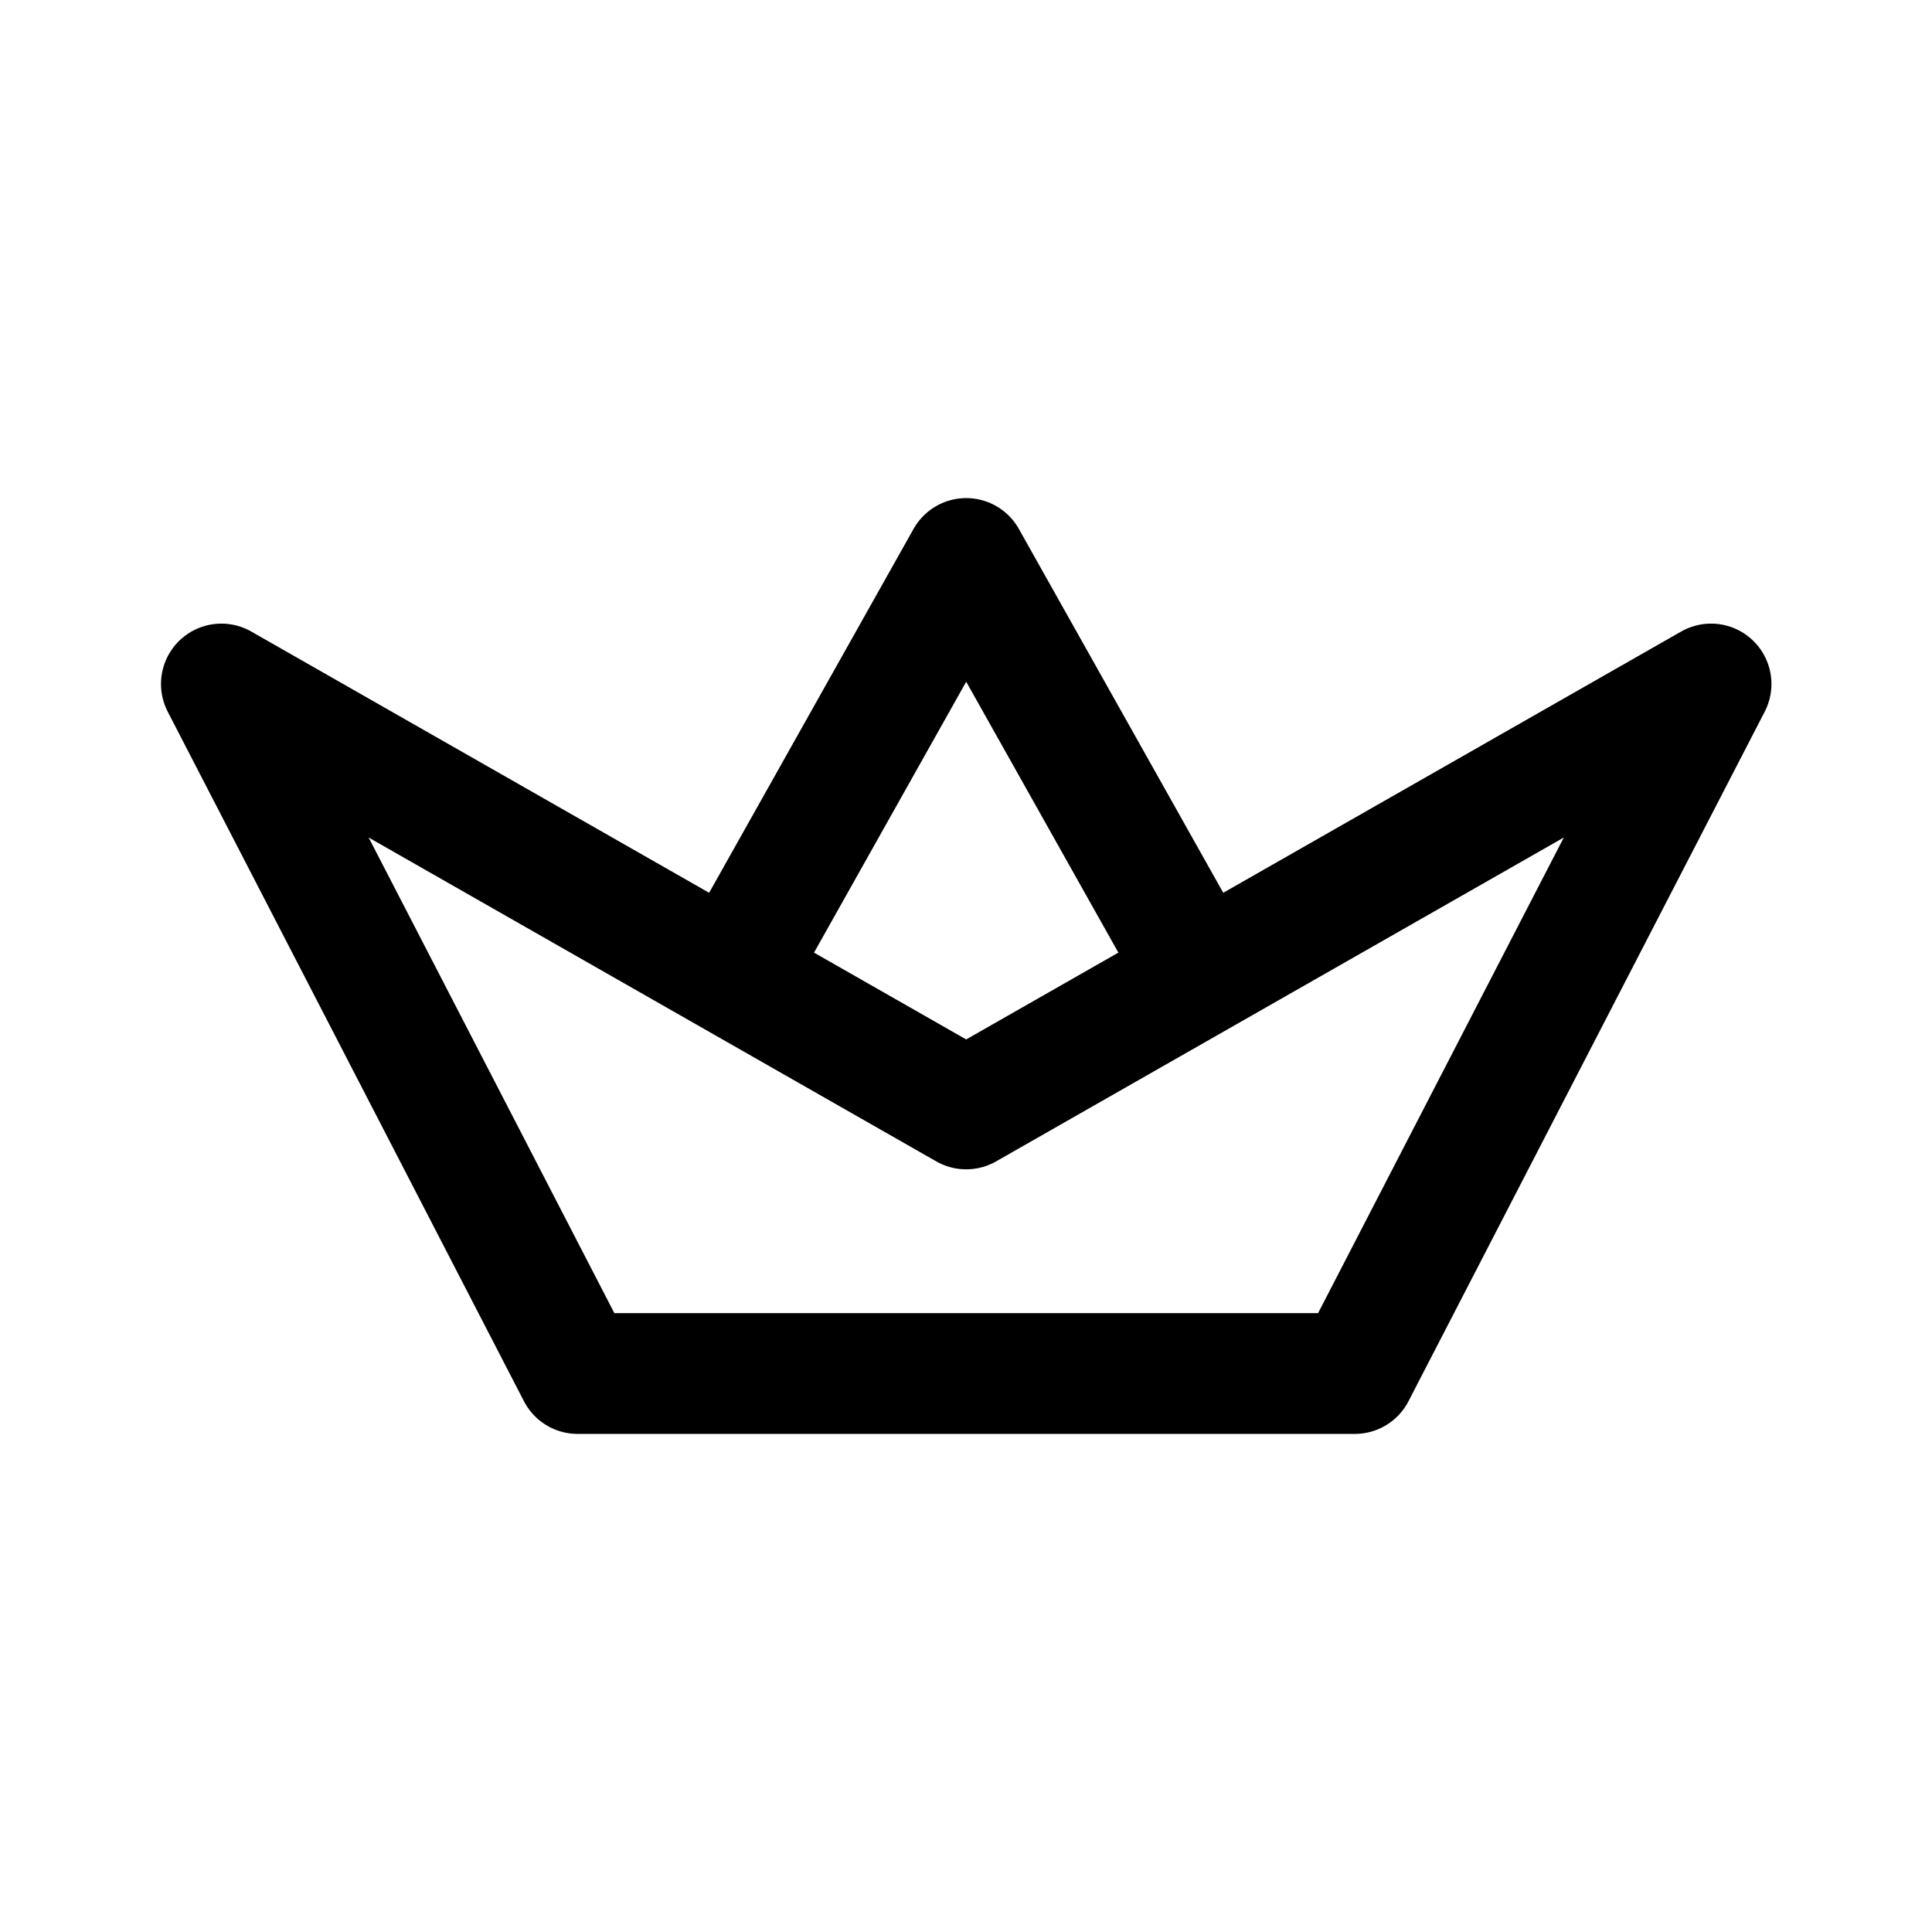
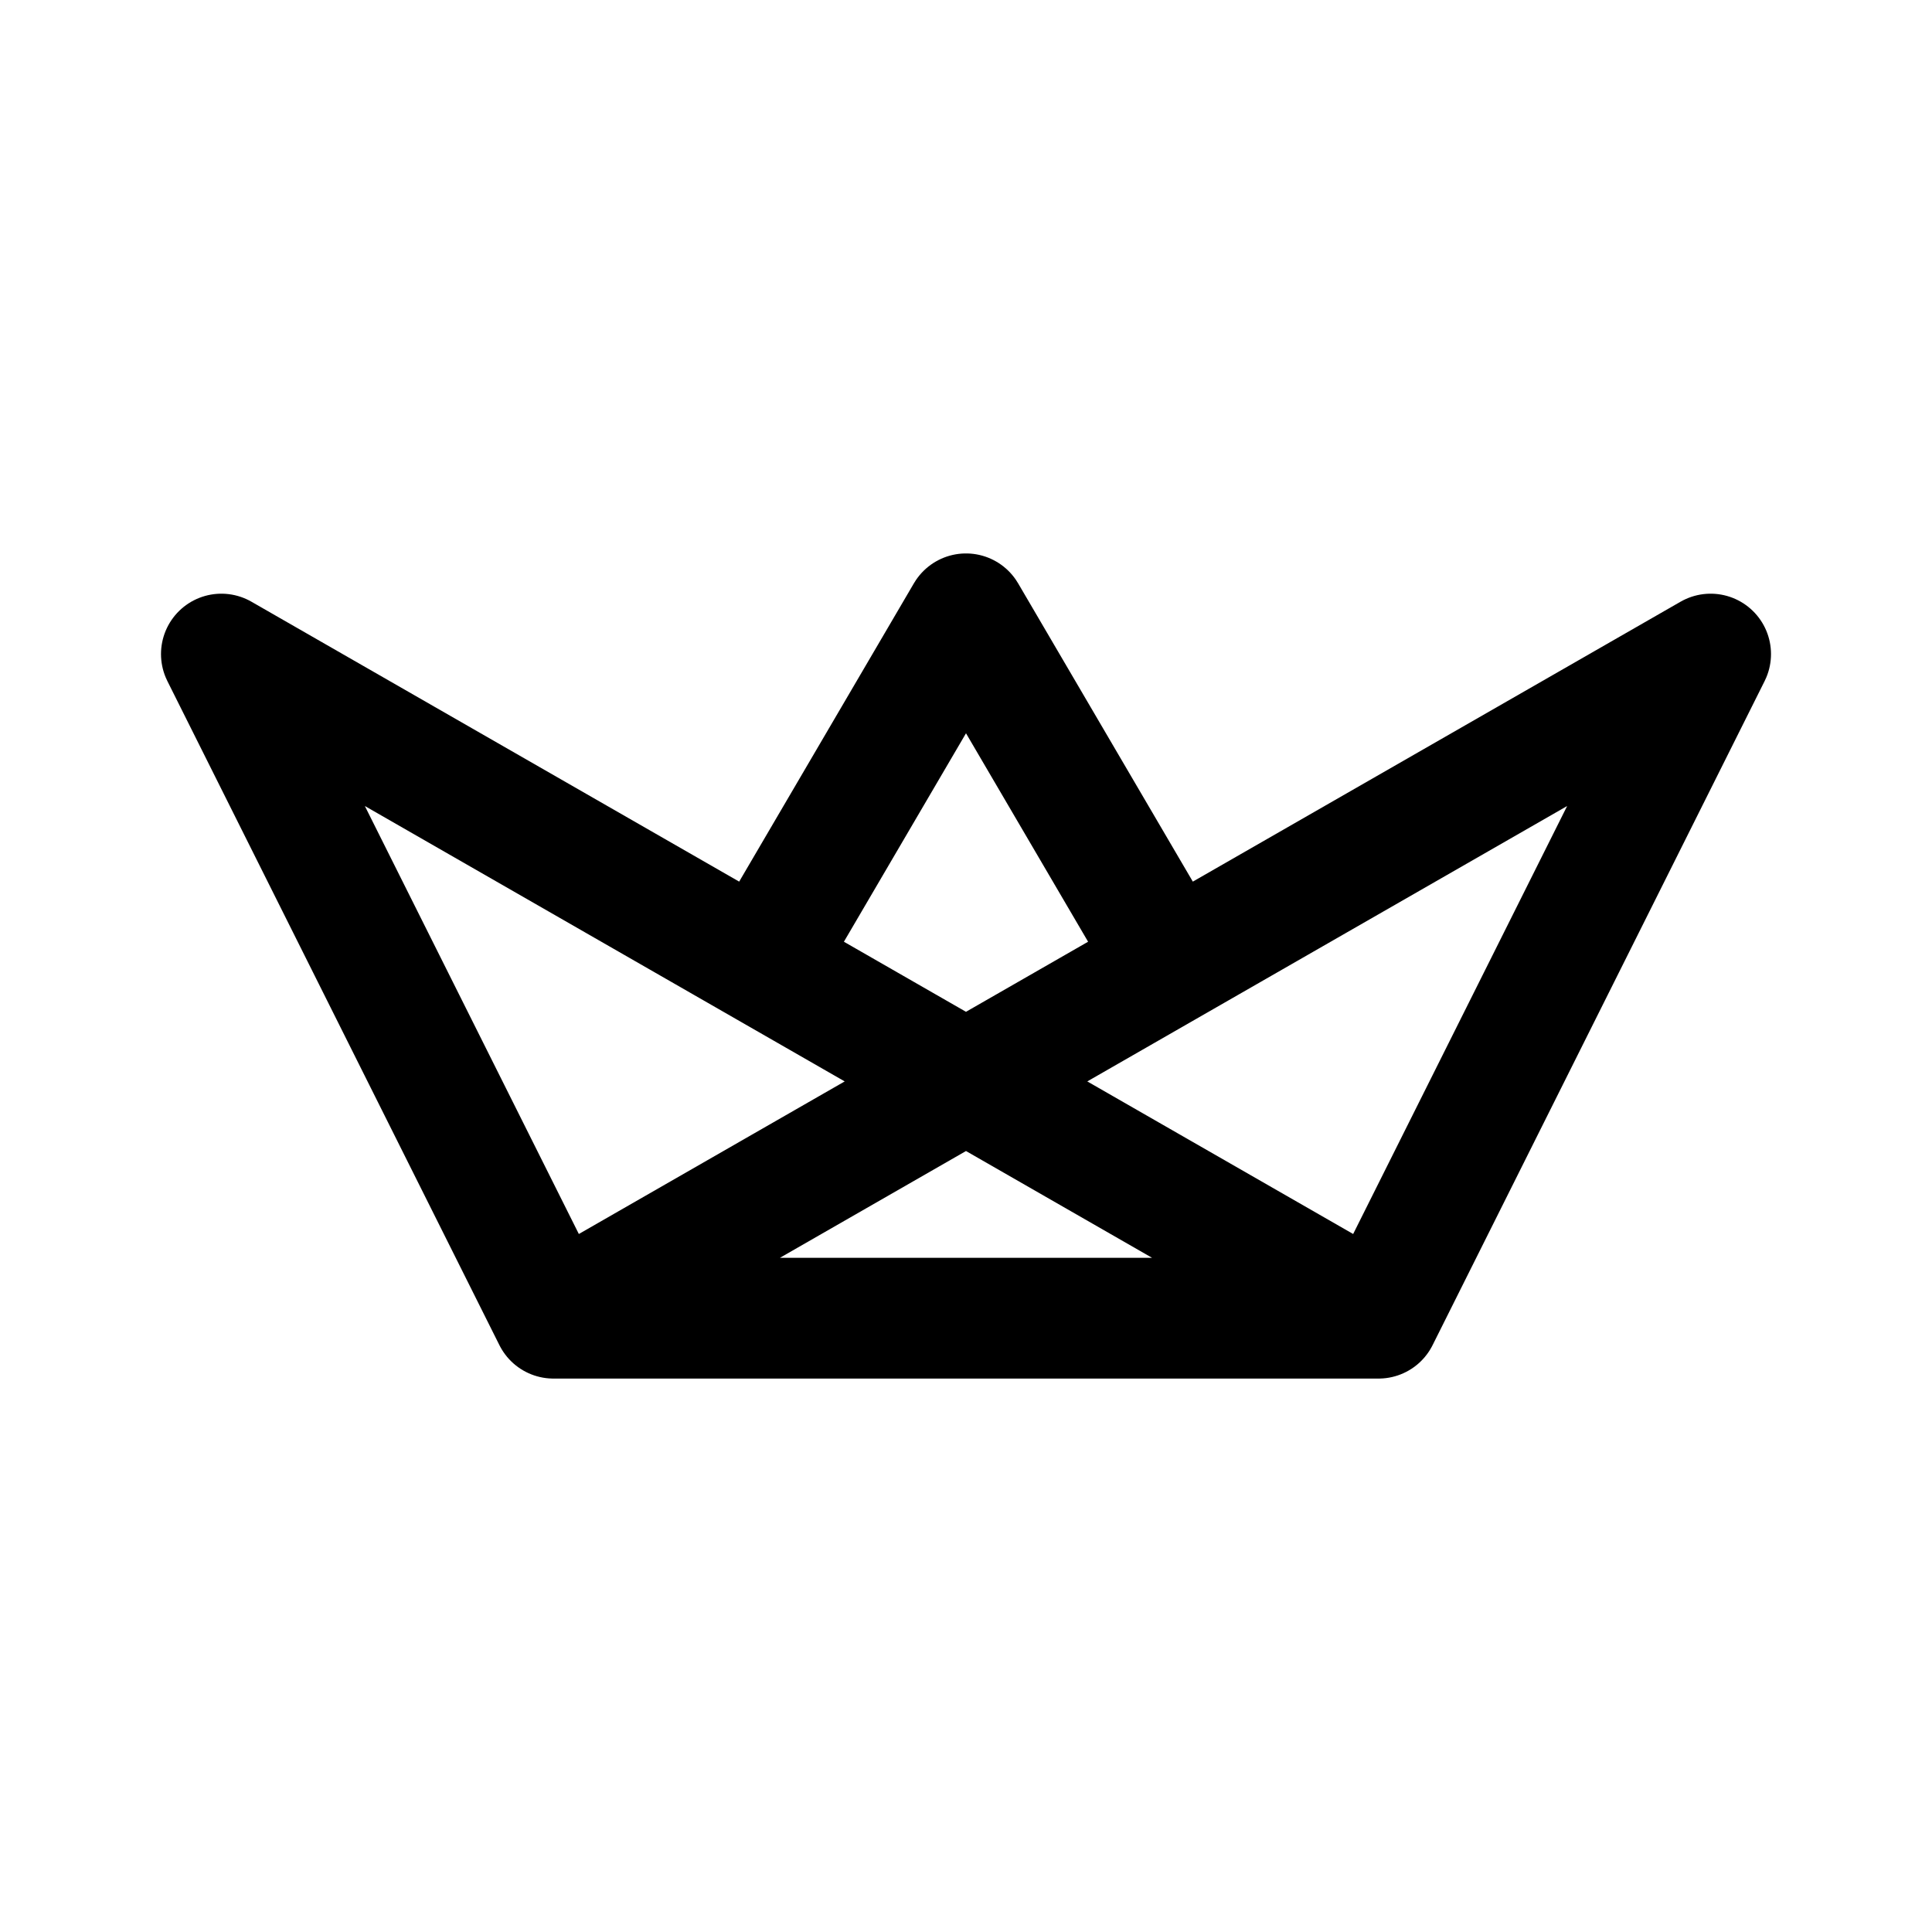
- <svg xmlns="http://www.w3.org/2000/svg" width="192" height="192" fill="none" stroke="#000" stroke-linecap="round" stroke-linejoin="round" version="1.1" viewBox="0 0 192 192" xml:space="preserve">
-   <path d="m21.999 67.974 35.402 68.526h77.241l35.402-68.526-74.026 42.232z" stroke-width="12" />
-   <path d="m72.981 96.51 23.039-41.011 23.038 41.011" stroke-width="12" />
+ <svg xmlns="http://www.w3.org/2000/svg" width="192" height="192" fill="none">
+   <path d="m96 107.47 20.37-11.691L170 65l-33 66H55L22 65l53.63 30.779L96 107.47ZM55 131l41-23.53M137 131l-41-23.53M75.63 95.779 96 61l20.37 34.779" stroke="#000" stroke-width="12" stroke-linecap="round" stroke-linejoin="round" />
</svg>
